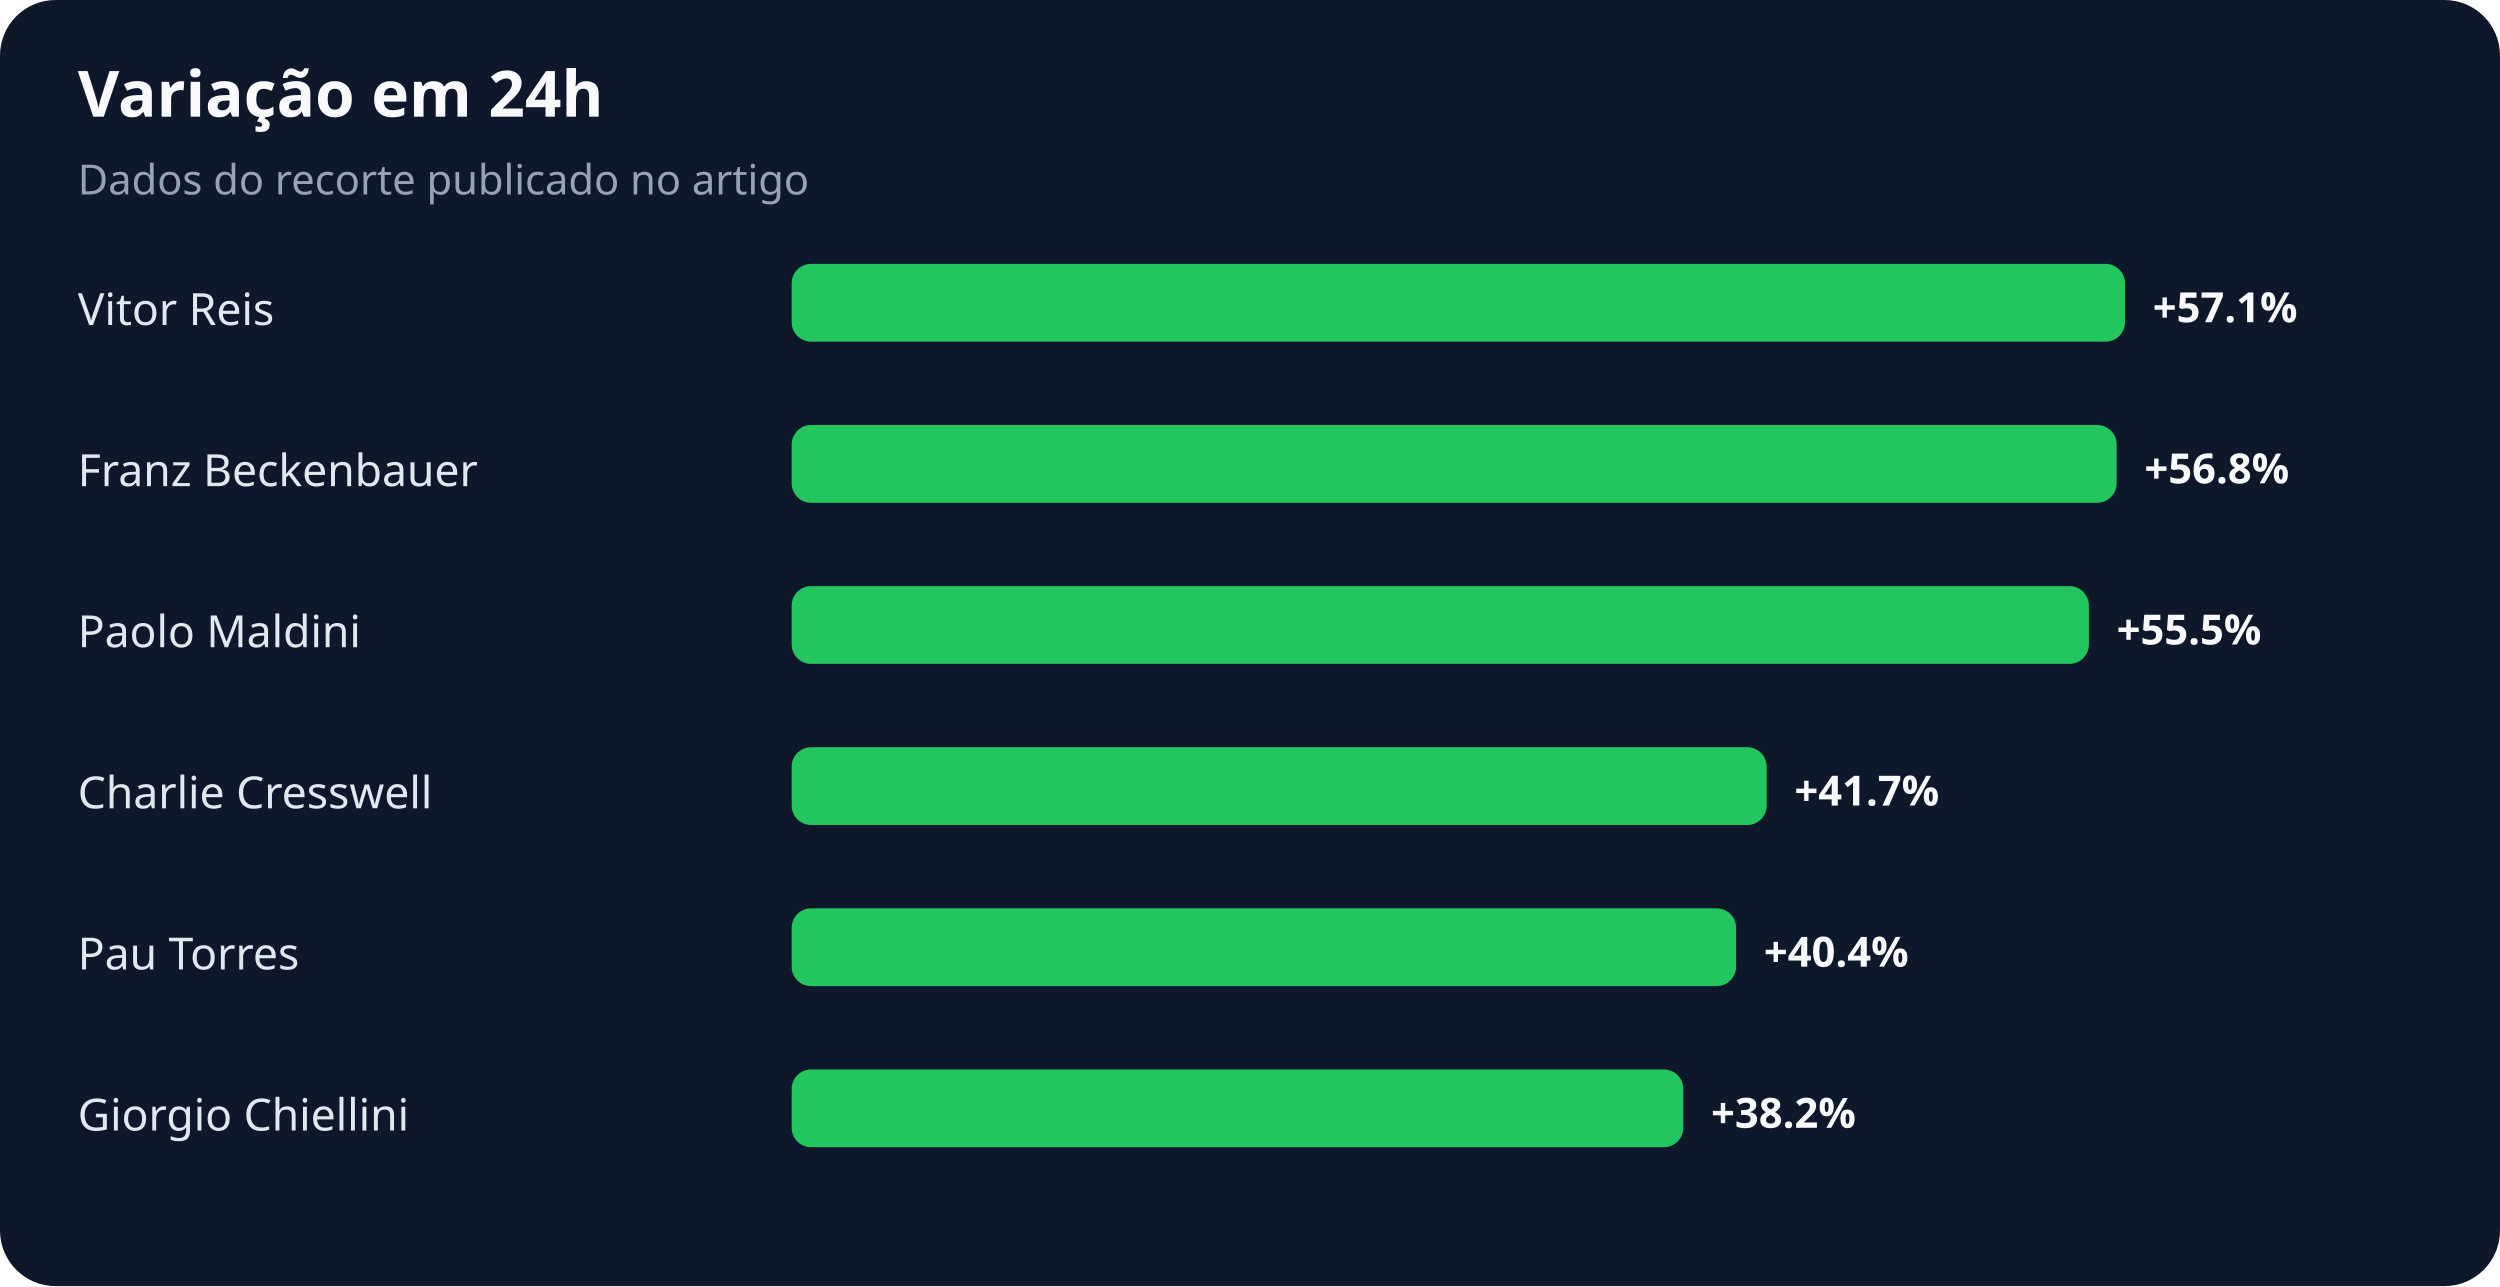
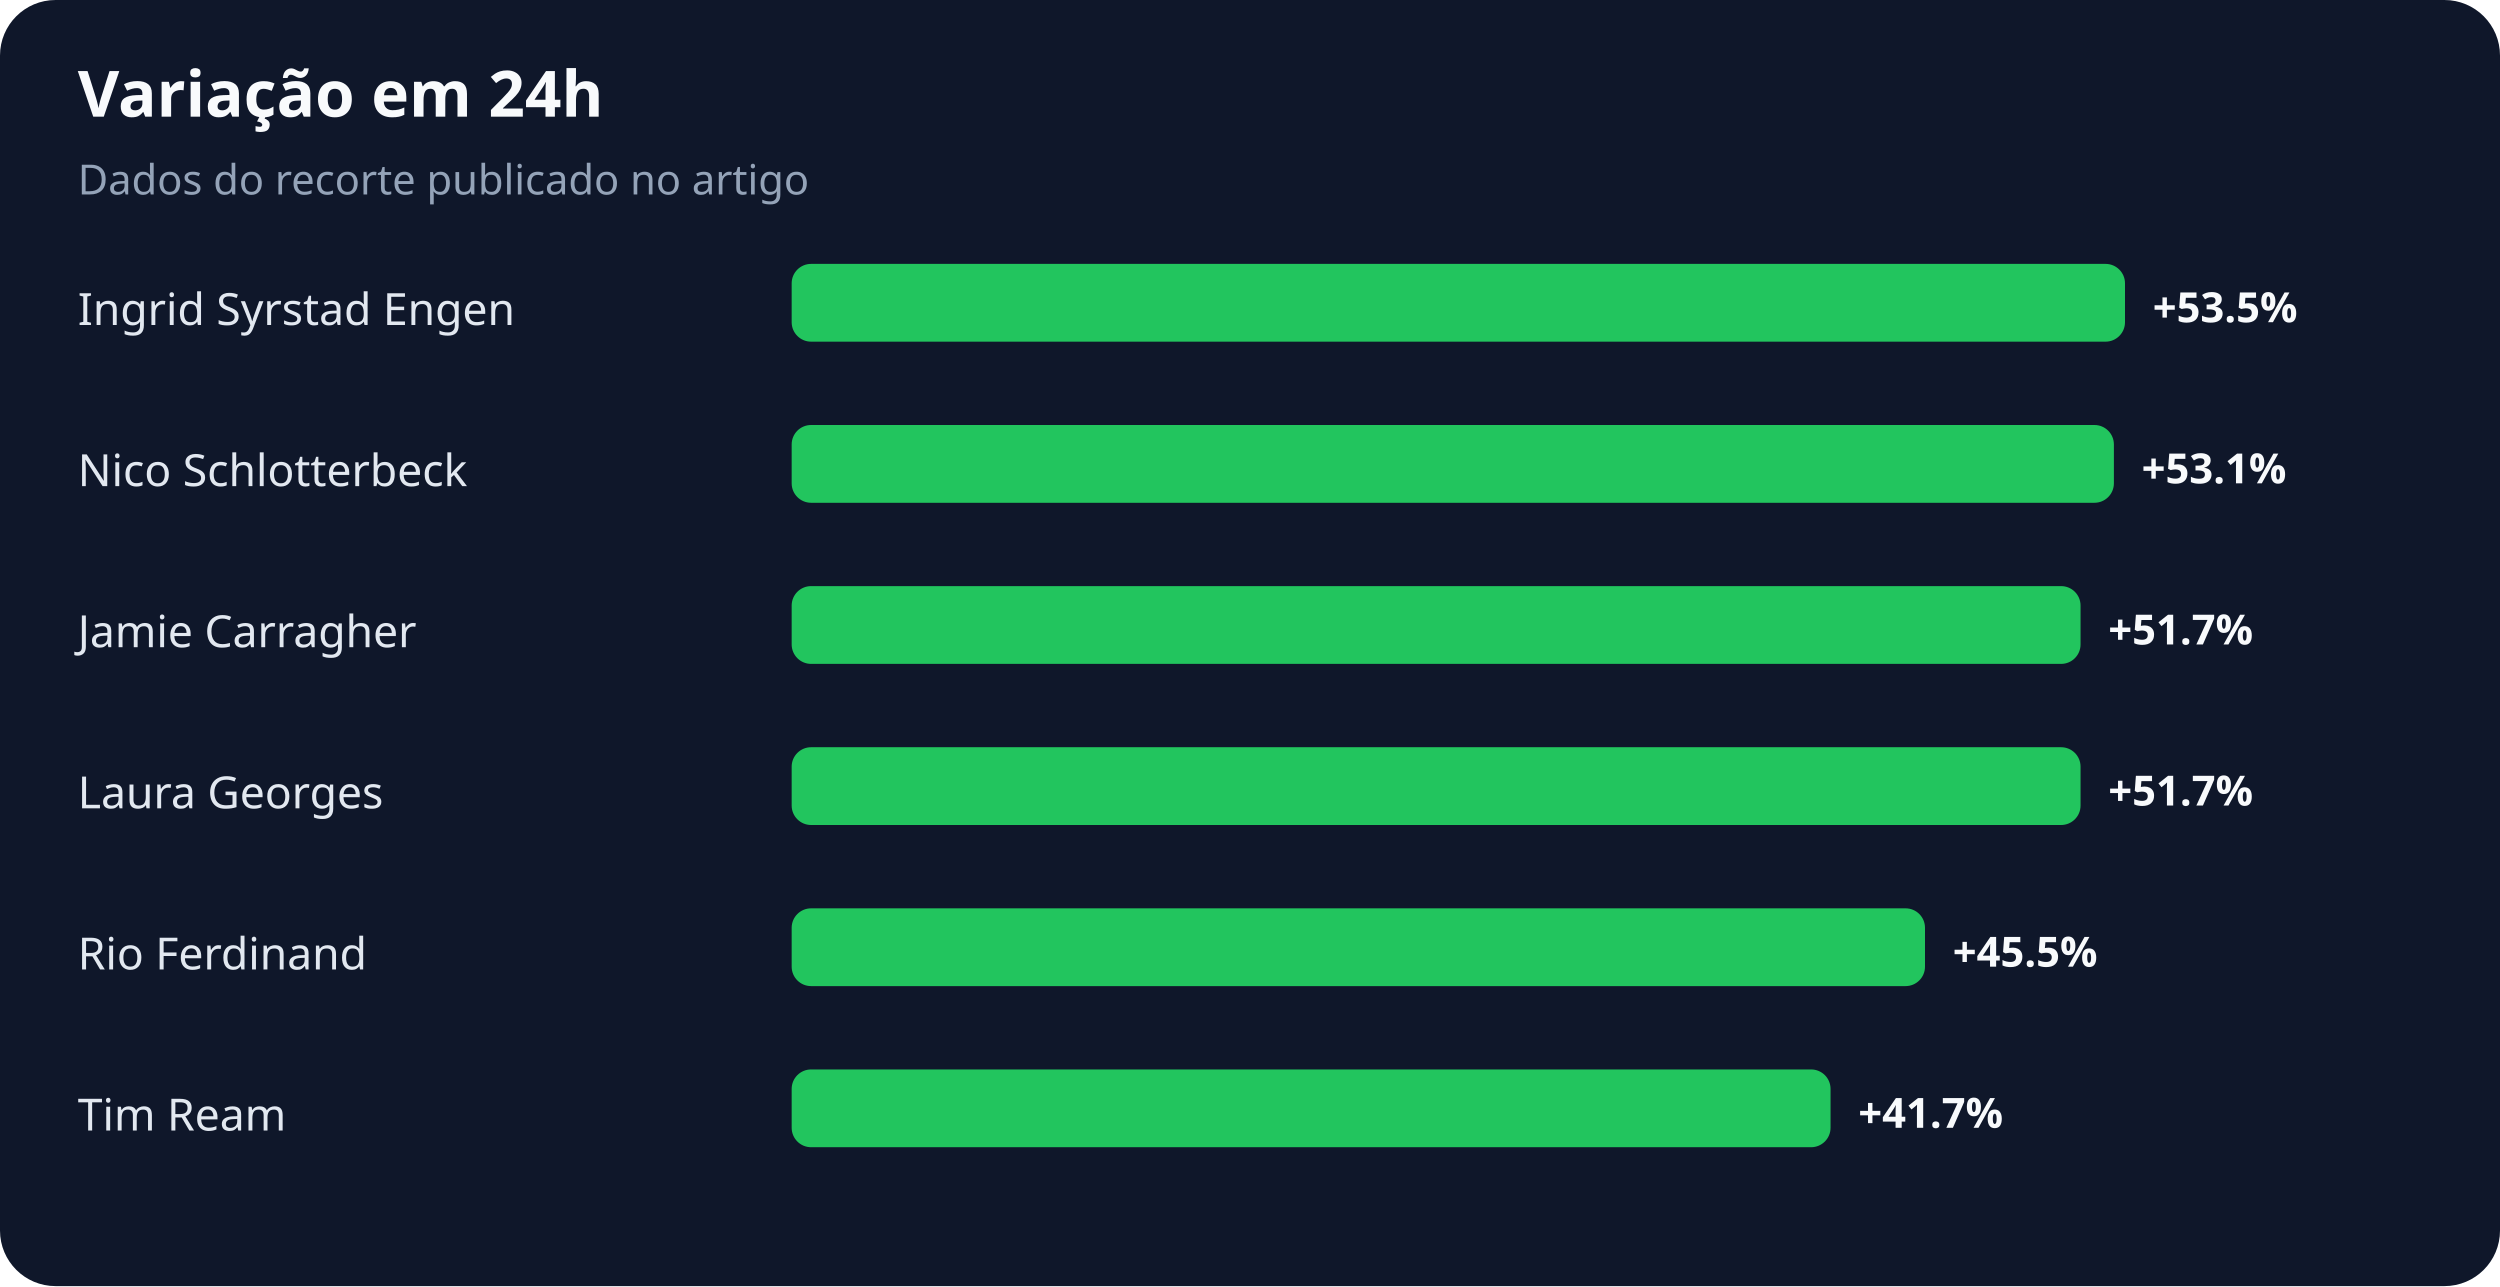
<svg xmlns="http://www.w3.org/2000/svg" width="900" height="463" viewBox="0 0 900 463" role="img" aria-labelledby="title desc">
  <rect width="100%" height="100%" rx="20" fill="#0f172a" />
  <text x="28" y="42" fill="#f8fafc" font-family="system-ui,sans-serif" font-size="23" font-weight="700">Variação em 24h</text>
  <text x="28" y="70" fill="#94a3b8" font-family="system-ui,sans-serif" font-size="15">Dados do recorte publicado no artigo</text>
-   <text x="28" y="117" fill="#e2e8f0" font-family="system-ui,sans-serif" font-size="16">Vitor Reis</text>
+   <text x="28" y="117" fill="#e2e8f0" font-family="system-ui,sans-serif" font-size="16">Ingrid Syrstad Engen</text>
  <rect x="285" y="95" width="480" height="28" rx="7" fill="#22c55e" />
-   <text x="775" y="116" fill="#f8fafc" font-family="system-ui,sans-serif" font-size="15" font-weight="700">+57.1%</text>
-   <text x="28" y="175" fill="#e2e8f0" font-family="system-ui,sans-serif" font-size="16">Franz Beckenbauer</text>
-   <rect x="285" y="153" width="477" height="28" rx="7" fill="#22c55e" />
-   <text x="772" y="174" fill="#f8fafc" font-family="system-ui,sans-serif" font-size="15" font-weight="700">+56.8%</text>
-   <text x="28" y="233" fill="#e2e8f0" font-family="system-ui,sans-serif" font-size="16">Paolo Maldini</text>
-   <rect x="285" y="211" width="467" height="28" rx="7" fill="#22c55e" />
-   <text x="762" y="232" fill="#f8fafc" font-family="system-ui,sans-serif" font-size="15" font-weight="700">+55.5%</text>
-   <text x="28" y="291" fill="#e2e8f0" font-family="system-ui,sans-serif" font-size="16">Charlie Cresswell</text>
-   <rect x="285" y="269" width="351" height="28" rx="7" fill="#22c55e" />
-   <text x="646" y="290" fill="#f8fafc" font-family="system-ui,sans-serif" font-size="15" font-weight="700">+41.7%</text>
-   <text x="28" y="349" fill="#e2e8f0" font-family="system-ui,sans-serif" font-size="16">Pau Torres</text>
-   <rect x="285" y="327" width="340" height="28" rx="7" fill="#22c55e" />
-   <text x="635" y="348" fill="#f8fafc" font-family="system-ui,sans-serif" font-size="15" font-weight="700">+40.4%</text>
-   <text x="28" y="407" fill="#e2e8f0" font-family="system-ui,sans-serif" font-size="16">Giorgio Chiellini</text>
-   <rect x="285" y="385" width="321" height="28" rx="7" fill="#22c55e" />
-   <text x="616" y="406" fill="#f8fafc" font-family="system-ui,sans-serif" font-size="15" font-weight="700">+38.2%</text>
+   <text x="775" y="116" fill="#f8fafc" font-family="system-ui,sans-serif" font-size="15" font-weight="700">+53.5%</text>
+   <text x="28" y="175" fill="#e2e8f0" font-family="system-ui,sans-serif" font-size="16">Nico Schlotterbeck</text>
+   <rect x="285" y="153" width="476" height="28" rx="7" fill="#22c55e" />
+   <text x="771" y="174" fill="#f8fafc" font-family="system-ui,sans-serif" font-size="15" font-weight="700">+53.1%</text>
+   <text x="28" y="233" fill="#e2e8f0" font-family="system-ui,sans-serif" font-size="16">Jamie Carragher</text>
+   <rect x="285" y="211" width="464" height="28" rx="7" fill="#22c55e" />
+   <text x="759" y="232" fill="#f8fafc" font-family="system-ui,sans-serif" font-size="15" font-weight="700">+51.7%</text>
+   <text x="28" y="291" fill="#e2e8f0" font-family="system-ui,sans-serif" font-size="16">Laura Georges</text>
+   <rect x="285" y="269" width="464" height="28" rx="7" fill="#22c55e" />
+   <text x="759" y="290" fill="#f8fafc" font-family="system-ui,sans-serif" font-size="15" font-weight="700">+51.7%</text>
+   <text x="28" y="349" fill="#e2e8f0" font-family="system-ui,sans-serif" font-size="16">Rio Ferdinand</text>
+   <rect x="285" y="327" width="408" height="28" rx="7" fill="#22c55e" />
+   <text x="703" y="348" fill="#f8fafc" font-family="system-ui,sans-serif" font-size="15" font-weight="700">+45.5%</text>
+   <text x="28" y="407" fill="#e2e8f0" font-family="system-ui,sans-serif" font-size="16">Tim Ream</text>
+   <rect x="285" y="385" width="374" height="28" rx="7" fill="#22c55e" />
+   <text x="669" y="406" fill="#f8fafc" font-family="system-ui,sans-serif" font-size="15" font-weight="700">+41.7%</text>
</svg>
